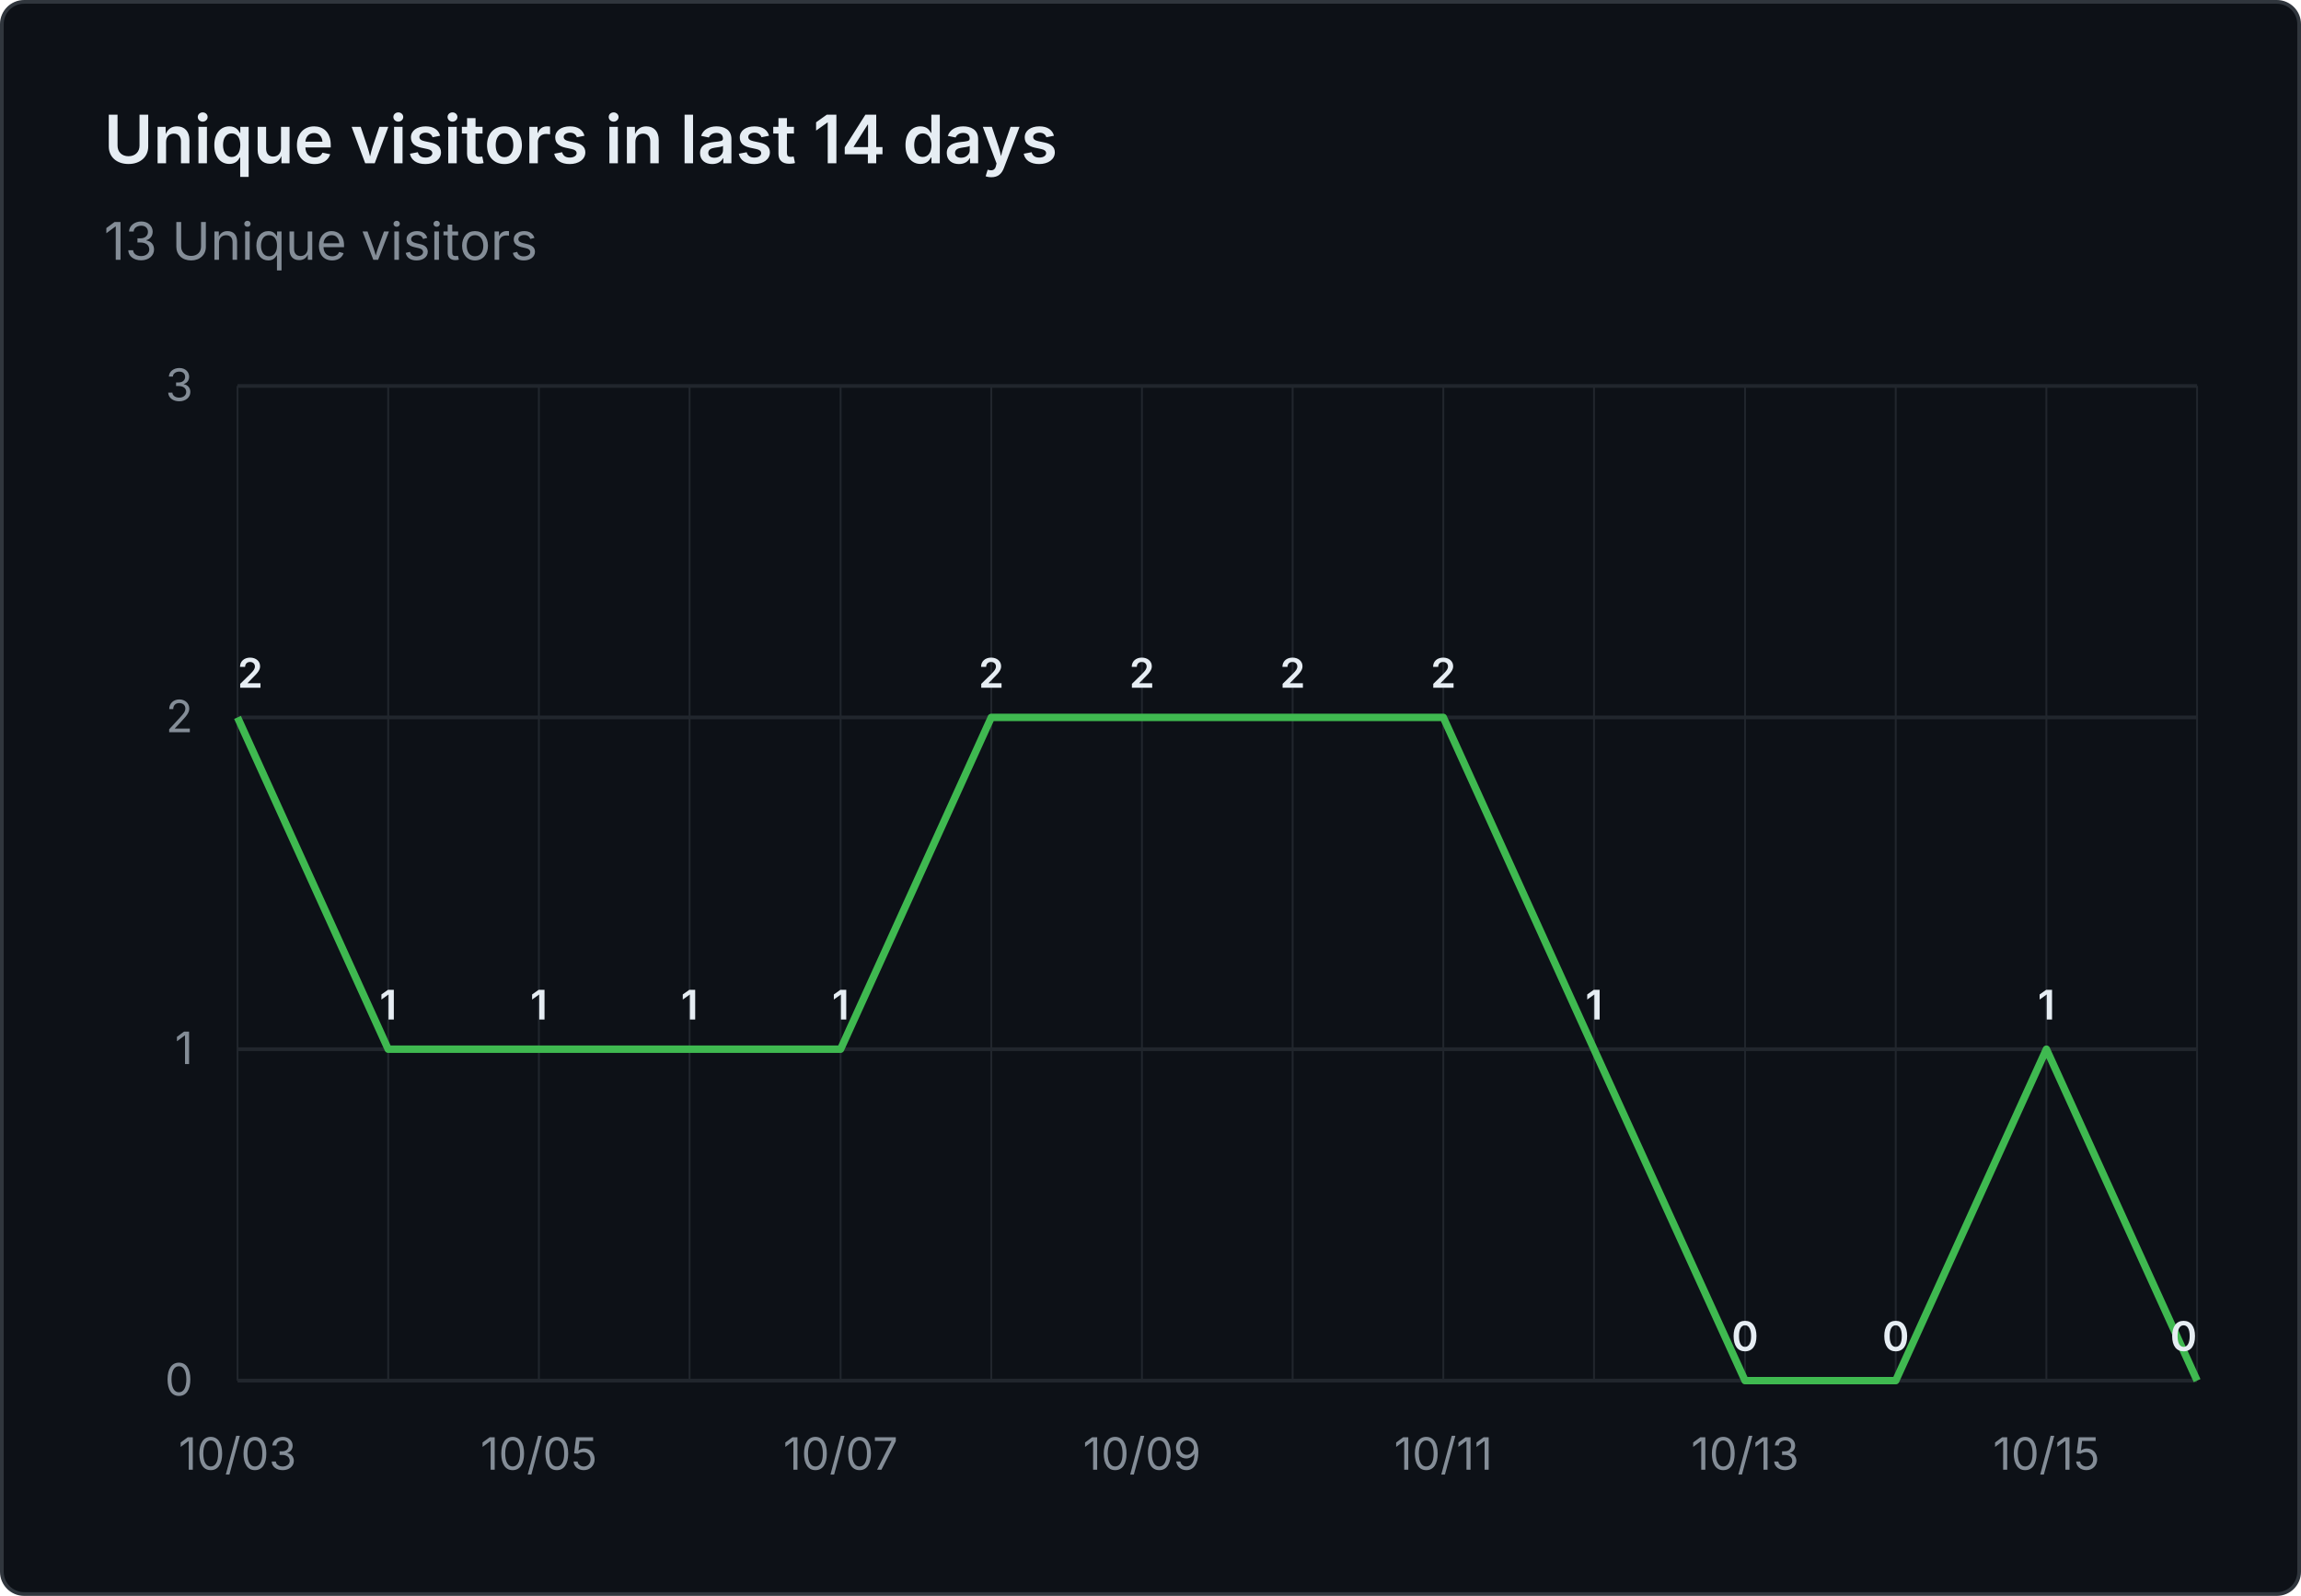
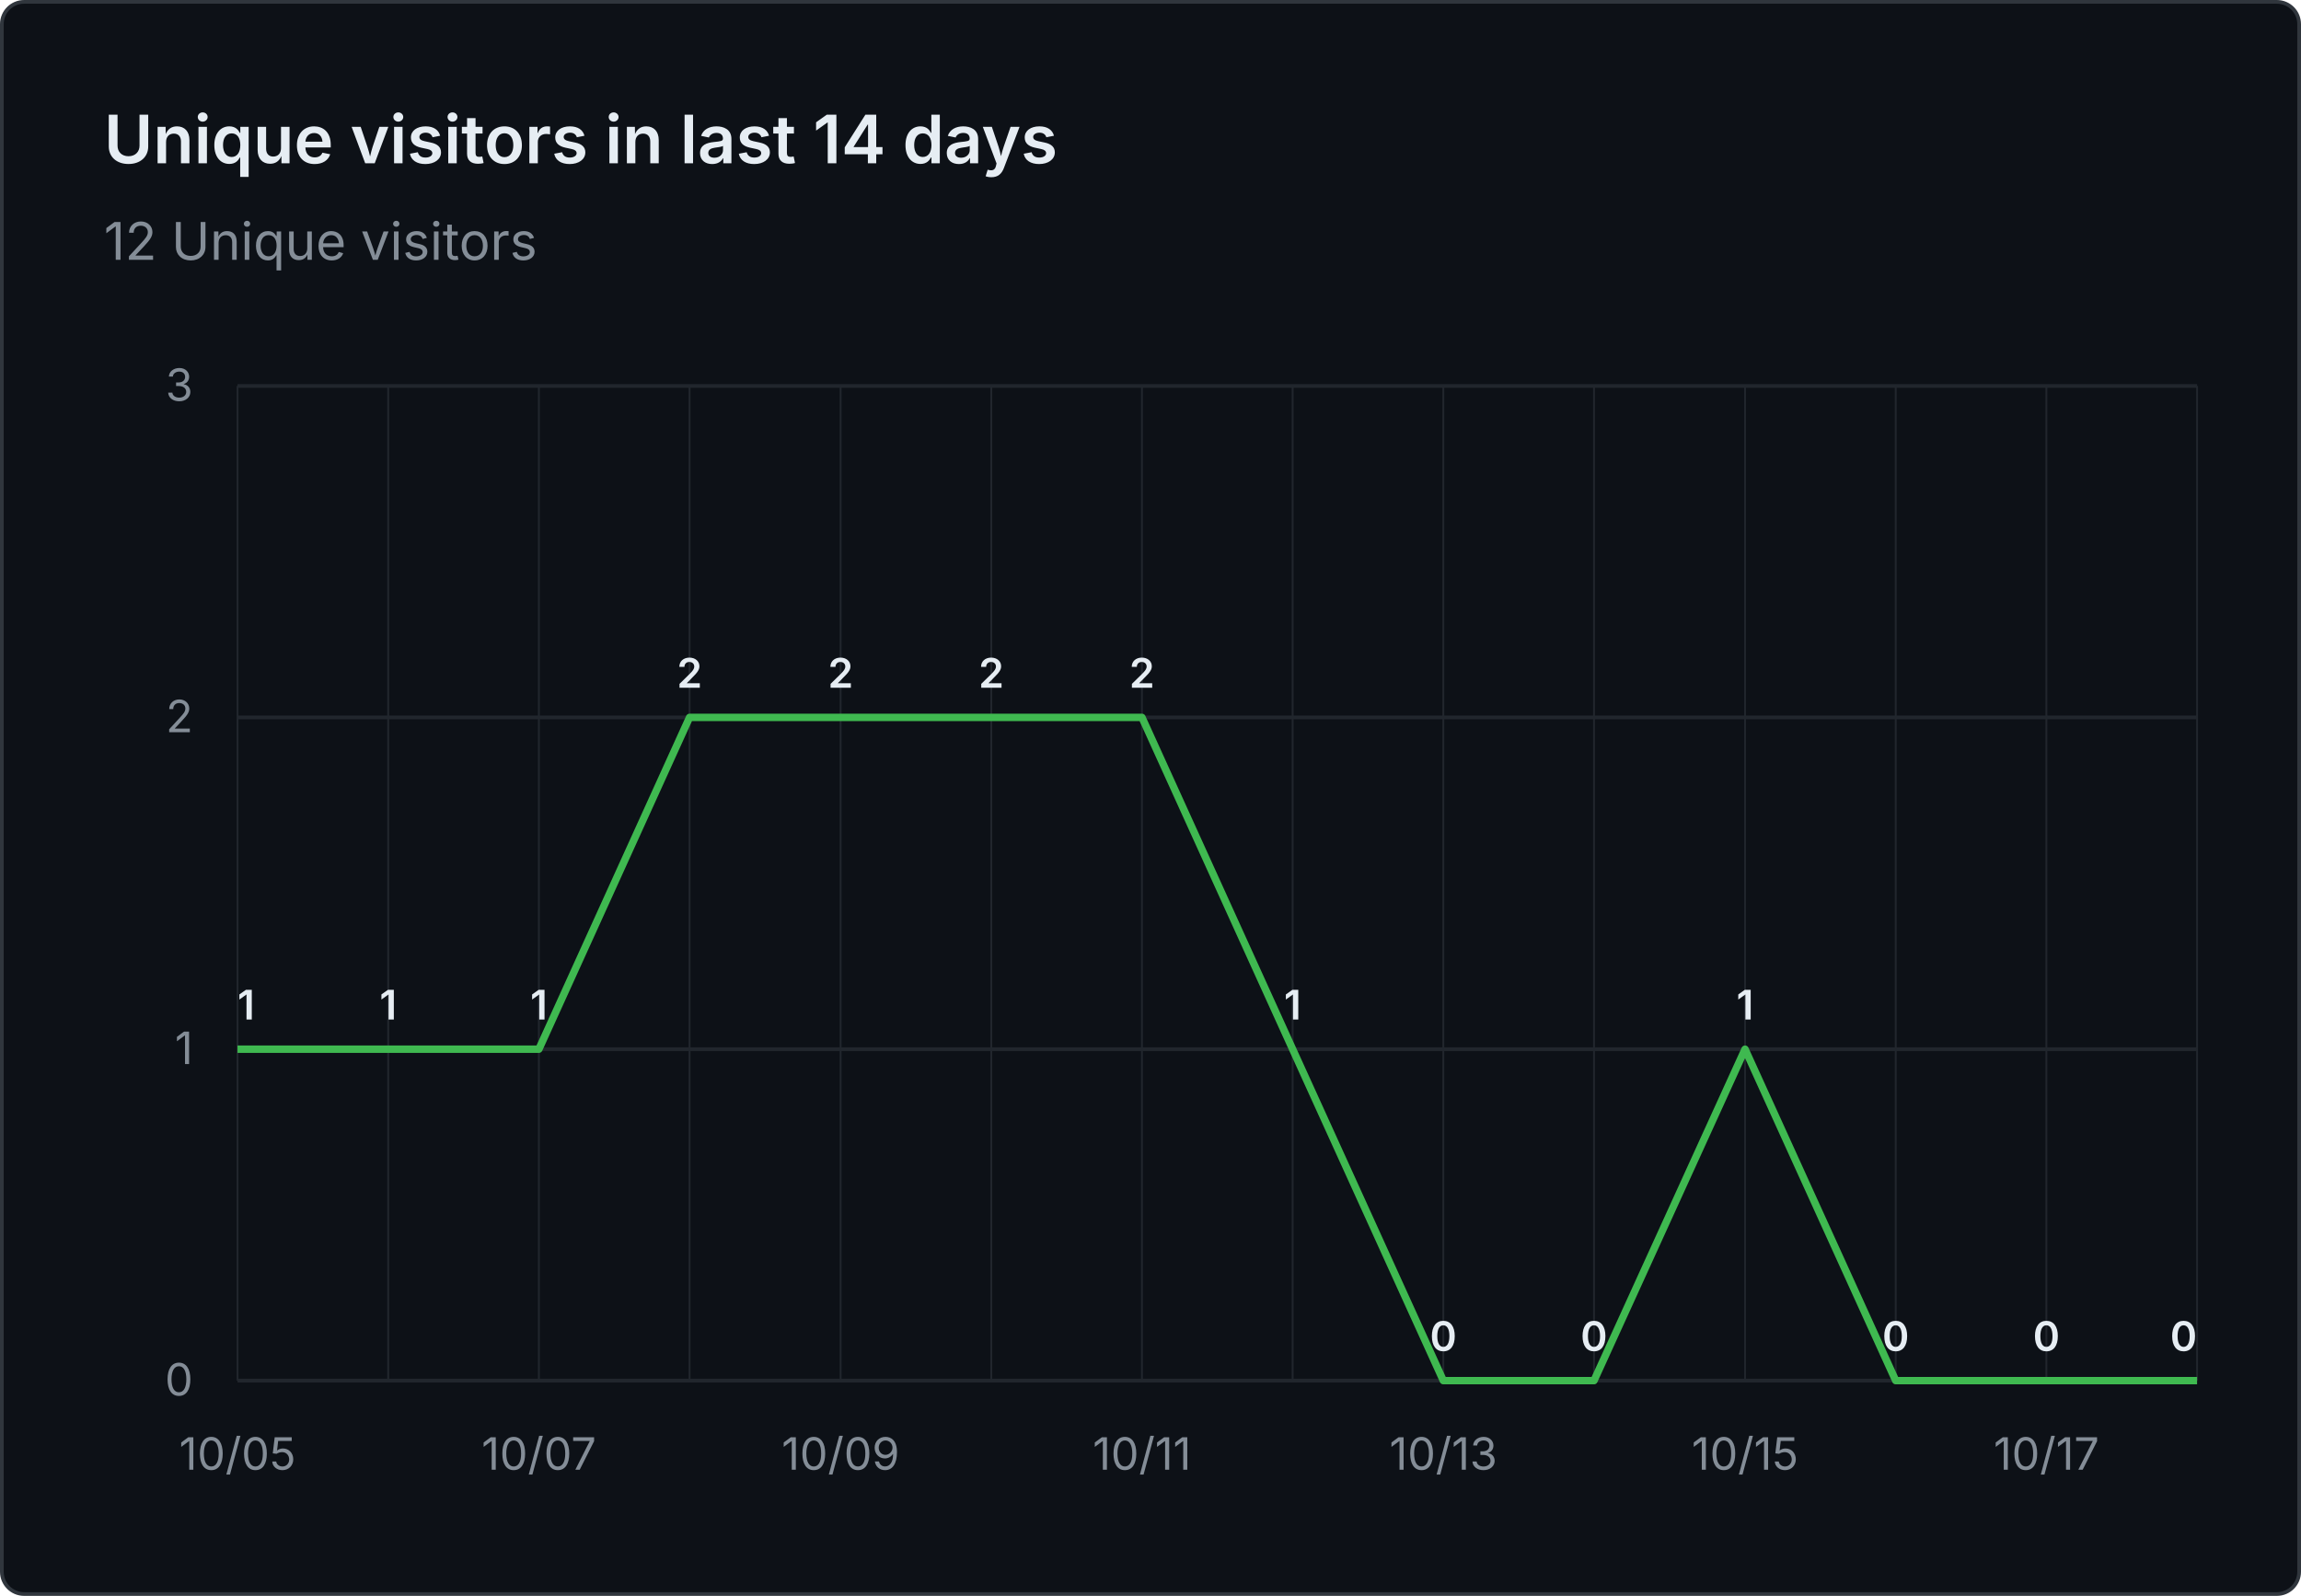
- <svg xmlns="http://www.w3.org/2000/svg" viewBox="0 0 620 430" width="620" height="430" role="img" aria-label="Unique visitors in last 14 days: 13 Unique visitors">
+ <svg xmlns="http://www.w3.org/2000/svg" viewBox="0 0 620 430" width="620" height="430" role="img" aria-label="Unique visitors in last 14 days: 12 Unique visitors">
  <rect x="0.5" y="0.5" width="619" height="429" fill="#0d1117" stroke="#30363d" rx="6" />
  <g font-family="system-ui, -apple-system, 'Segoe UI', sans-serif">
    <text x="28" y="44" fill="#e6edf3" font-size="18" font-weight="600">Unique visitors in last 14 days</text>
-     <text x="28" y="70" fill="#848d97" font-size="14">13 Unique visitors</text>
+     <text x="28" y="70" fill="#848d97" font-size="14">12 Unique visitors</text>
    <line x1="64" y1="372.0" x2="592" y2="372.0" stroke="#21262d" stroke-width="1" />
    <text x="52" y="376.0" text-anchor="end" fill="#848d97" font-size="12">0</text>
    <line x1="64" y1="282.7" x2="592" y2="282.7" stroke="#21262d" stroke-width="1" />
    <text x="52" y="286.7" text-anchor="end" fill="#848d97" font-size="12">1</text>
    <line x1="64" y1="193.3" x2="592" y2="193.3" stroke="#21262d" stroke-width="1" />
    <text x="52" y="197.3" text-anchor="end" fill="#848d97" font-size="12">2</text>
    <line x1="64" y1="104.0" x2="592" y2="104.0" stroke="#21262d" stroke-width="1" />
    <text x="52" y="108.0" text-anchor="end" fill="#848d97" font-size="12">3</text>
    <line x1="64.0" y1="104" x2="64.0" y2="372" stroke="#21262d" stroke-width="0.5" />
    <line x1="104.6" y1="104" x2="104.6" y2="372" stroke="#21262d" stroke-width="0.5" />
    <line x1="145.2" y1="104" x2="145.2" y2="372" stroke="#21262d" stroke-width="0.5" />
    <line x1="185.8" y1="104" x2="185.8" y2="372" stroke="#21262d" stroke-width="0.5" />
    <line x1="226.5" y1="104" x2="226.5" y2="372" stroke="#21262d" stroke-width="0.5" />
    <line x1="267.1" y1="104" x2="267.1" y2="372" stroke="#21262d" stroke-width="0.5" />
    <line x1="307.7" y1="104" x2="307.7" y2="372" stroke="#21262d" stroke-width="0.5" />
    <line x1="348.3" y1="104" x2="348.3" y2="372" stroke="#21262d" stroke-width="0.5" />
    <line x1="388.9" y1="104" x2="388.9" y2="372" stroke="#21262d" stroke-width="0.5" />
    <line x1="429.5" y1="104" x2="429.5" y2="372" stroke="#21262d" stroke-width="0.5" />
    <line x1="470.2" y1="104" x2="470.2" y2="372" stroke="#21262d" stroke-width="0.5" />
    <line x1="510.8" y1="104" x2="510.8" y2="372" stroke="#21262d" stroke-width="0.5" />
    <line x1="551.4" y1="104" x2="551.4" y2="372" stroke="#21262d" stroke-width="0.5" />
    <line x1="592.0" y1="104" x2="592.0" y2="372" stroke="#21262d" stroke-width="0.5" />
-     <text x="64.0" y="396" text-anchor="middle" fill="#848d97" font-size="12">10/03</text>
-     <text x="145.2" y="396" text-anchor="middle" fill="#848d97" font-size="12">10/05</text>
-     <text x="226.5" y="396" text-anchor="middle" fill="#848d97" font-size="12">10/07</text>
-     <text x="307.7" y="396" text-anchor="middle" fill="#848d97" font-size="12">10/09</text>
-     <text x="388.9" y="396" text-anchor="middle" fill="#848d97" font-size="12">10/11</text>
-     <text x="470.2" y="396" text-anchor="middle" fill="#848d97" font-size="12">10/13</text>
-     <text x="551.4" y="396" text-anchor="middle" fill="#848d97" font-size="12">10/15</text>
-     <path d="M 64.0 193.3 L 104.6 282.7 L 145.2 282.7 L 185.8 282.7 L 226.5 282.7 L 267.1 193.3 L 307.7 193.3 L 348.3 193.3 L 388.9 193.3 L 429.5 282.7 L 470.2 372.0 L 510.8 372.0 L 551.4 282.7 L 592.0 372.0" fill="none" stroke="#3fb950" stroke-width="2" stroke-linejoin="round" />
-     <text x="64.0" y="185.3" text-anchor="start" fill="#e6edf3" font-size="11" font-weight="600">2</text>
+     <text x="64.0" y="396" text-anchor="middle" fill="#848d97" font-size="12">10/05</text>
+     <text x="145.2" y="396" text-anchor="middle" fill="#848d97" font-size="12">10/07</text>
+     <text x="226.5" y="396" text-anchor="middle" fill="#848d97" font-size="12">10/09</text>
+     <text x="307.7" y="396" text-anchor="middle" fill="#848d97" font-size="12">10/11</text>
+     <text x="388.9" y="396" text-anchor="middle" fill="#848d97" font-size="12">10/13</text>
+     <text x="470.2" y="396" text-anchor="middle" fill="#848d97" font-size="12">10/15</text>
+     <text x="551.4" y="396" text-anchor="middle" fill="#848d97" font-size="12">10/17</text>
+     <path d="M 64.0 282.7 L 104.6 282.7 L 145.2 282.7 L 185.8 193.3 L 226.5 193.3 L 267.1 193.3 L 307.7 193.3 L 348.3 282.7 L 388.9 372.0 L 429.5 372.0 L 470.2 282.7 L 510.8 372.0 L 551.4 372.0 L 592.0 372.0" fill="none" stroke="#3fb950" stroke-width="2" stroke-linejoin="round" />
+     <text x="64.0" y="274.7" text-anchor="start" fill="#e6edf3" font-size="11" font-weight="600">1</text>
    <text x="104.6" y="274.7" text-anchor="middle" fill="#e6edf3" font-size="11" font-weight="600">1</text>
    <text x="145.2" y="274.7" text-anchor="middle" fill="#e6edf3" font-size="11" font-weight="600">1</text>
-     <text x="185.8" y="274.7" text-anchor="middle" fill="#e6edf3" font-size="11" font-weight="600">1</text>
-     <text x="226.5" y="274.7" text-anchor="middle" fill="#e6edf3" font-size="11" font-weight="600">1</text>
+     <text x="185.8" y="185.3" text-anchor="middle" fill="#e6edf3" font-size="11" font-weight="600">2</text>
+     <text x="226.5" y="185.3" text-anchor="middle" fill="#e6edf3" font-size="11" font-weight="600">2</text>
    <text x="267.1" y="185.3" text-anchor="middle" fill="#e6edf3" font-size="11" font-weight="600">2</text>
    <text x="307.7" y="185.3" text-anchor="middle" fill="#e6edf3" font-size="11" font-weight="600">2</text>
-     <text x="348.3" y="185.3" text-anchor="middle" fill="#e6edf3" font-size="11" font-weight="600">2</text>
-     <text x="388.9" y="185.3" text-anchor="middle" fill="#e6edf3" font-size="11" font-weight="600">2</text>
-     <text x="429.5" y="274.7" text-anchor="middle" fill="#e6edf3" font-size="11" font-weight="600">1</text>
-     <text x="470.2" y="364.0" text-anchor="middle" fill="#e6edf3" font-size="11" font-weight="600">0</text>
+     <text x="348.3" y="274.7" text-anchor="middle" fill="#e6edf3" font-size="11" font-weight="600">1</text>
+     <text x="388.9" y="364.0" text-anchor="middle" fill="#e6edf3" font-size="11" font-weight="600">0</text>
+     <text x="429.5" y="364.0" text-anchor="middle" fill="#e6edf3" font-size="11" font-weight="600">0</text>
+     <text x="470.2" y="274.7" text-anchor="middle" fill="#e6edf3" font-size="11" font-weight="600">1</text>
    <text x="510.8" y="364.0" text-anchor="middle" fill="#e6edf3" font-size="11" font-weight="600">0</text>
-     <text x="551.4" y="274.7" text-anchor="middle" fill="#e6edf3" font-size="11" font-weight="600">1</text>
+     <text x="551.4" y="364.0" text-anchor="middle" fill="#e6edf3" font-size="11" font-weight="600">0</text>
    <text x="592.0" y="364.0" text-anchor="end" fill="#e6edf3" font-size="11" font-weight="600">0</text>
  </g>
</svg>
